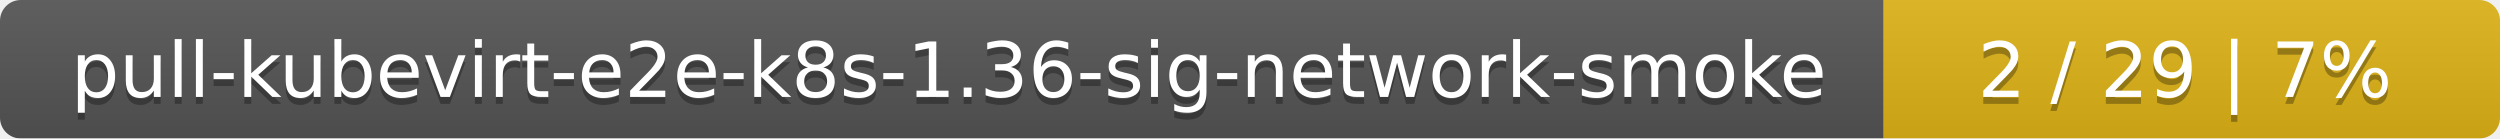
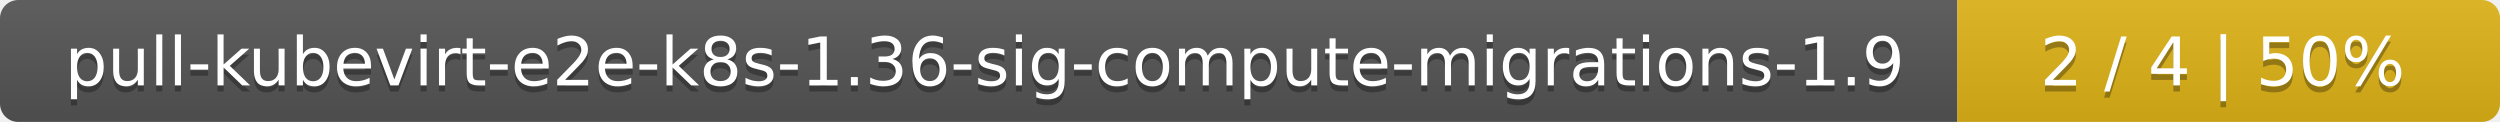
- <svg xmlns="http://www.w3.org/2000/svg" width="361" height="20">
+ <svg xmlns="http://www.w3.org/2000/svg" width="410" height="20">
  <linearGradient id="smooth" x2="0" y2="100%">
    <stop offset="0" stop-color="#bbb" stop-opacity=".1" />
    <stop offset="1" stop-opacity=".1" />
  </linearGradient>
  <mask id="round">
-     <rect width="361" height="20" rx="3" fill="#fff" />
+     <rect width="410" height="20" rx="3" fill="#fff" />
  </mask>
  <g mask="url(#round)">
-     <rect width="272" height="20" fill="#555" />
-     <rect x="272" width="89" height="20" fill="#dfb317" />
-     <rect width="361" height="20" fill="url(#smooth)" />
+     <rect width="321" height="20" fill="#555" />
+     <rect x="321" width="89" height="20" fill="#dfb317" />
+     <rect width="410" height="20" fill="url(#smooth)" />
  </g>
  <g fill="#fff" text-anchor="middle" font-family="DejaVu Sans,Verdana,Geneva,sans-serif" font-size="11">
-     <text x="137" y="15" fill="#010101" fill-opacity=".3">pull-kubevirt-e2e-k8s-1.36-sig-network-smoke</text>
-     <text x="137" y="14">pull-kubevirt-e2e-k8s-1.36-sig-network-smoke</text>
-     <text x="315.5" y="15" fill="#010101" fill-opacity=".3">2 / 29    |    7%</text>
-     <text x="315.5" y="14">2 / 29    |    7%</text>
+     <text x="161.5" y="15" fill="#010101" fill-opacity=".3">pull-kubevirt-e2e-k8s-1.36-sig-compute-migrations-1.9</text>
+     <text x="161.5" y="14">pull-kubevirt-e2e-k8s-1.36-sig-compute-migrations-1.9</text>
+     <text x="364.5" y="15" fill="#010101" fill-opacity=".3">2 / 4    |    50%</text>
+     <text x="364.5" y="14">2 / 4    |    50%</text>
  </g>
</svg>
